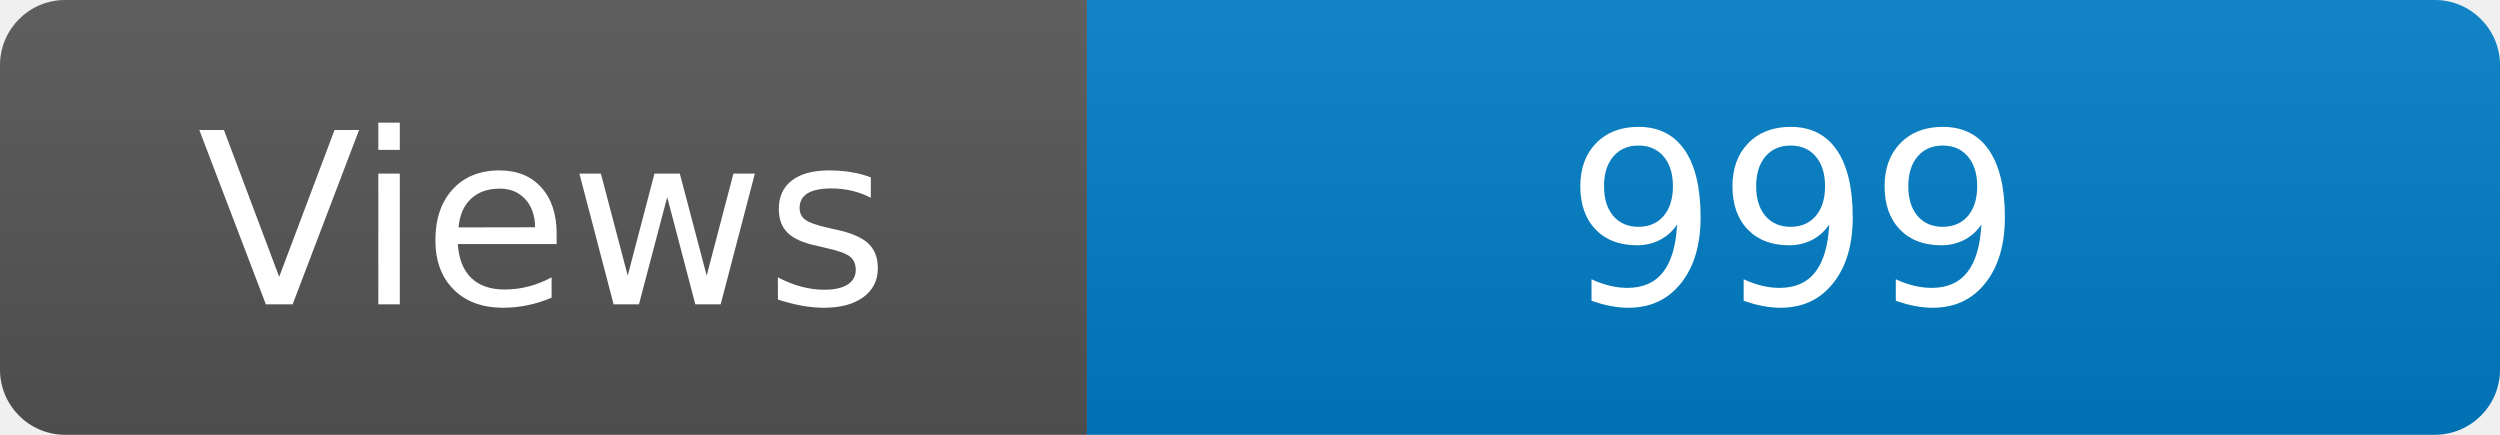
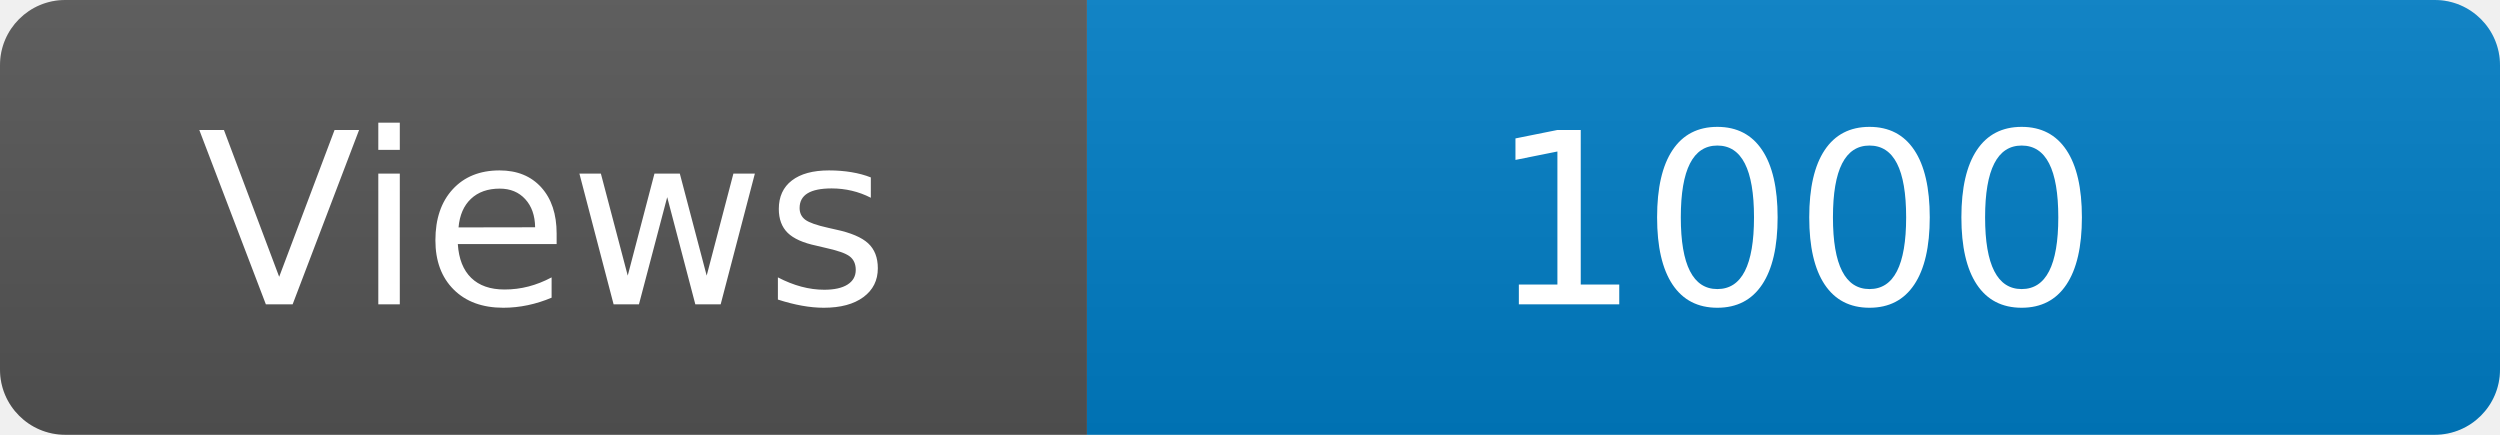
<svg xmlns="http://www.w3.org/2000/svg" width="115" height="20" role="img" aria-label="Maintained?: yes">
  <linearGradient id="s" x2="0" y2="100%">
    <stop offset="0" stop-color="#bbb" stop-opacity=".1" />
    <stop offset="1" stop-opacity=".1" />
  </linearGradient>
  <clipPath id="r">
    <rect width="115" height="20" rx="3" fill="#fff" />
  </clipPath>
  <g clip-path="url(#r)">
    <rect width="50" height="20" fill="#555" />
    <rect x="50" width="160" height="20" fill="#007ec6" />
    <rect width="115" height="20" fill="url(#s)" />
  </g>
  <g fill="#fff" text-anchor="middle" font-family="Verdana,Geneva,DejaVu Sans,sans-serif" font-size="110">
    <text x="250" y="140" transform="scale(.1)" fill="#fff">Views</text>
-     <text x="825" y="140" transform="scale(.1)" fill="#fff">999</text>
+     <text x="825" y="140" transform="scale(.1)" fill="#fff">1000</text>
  </g>
</svg>
